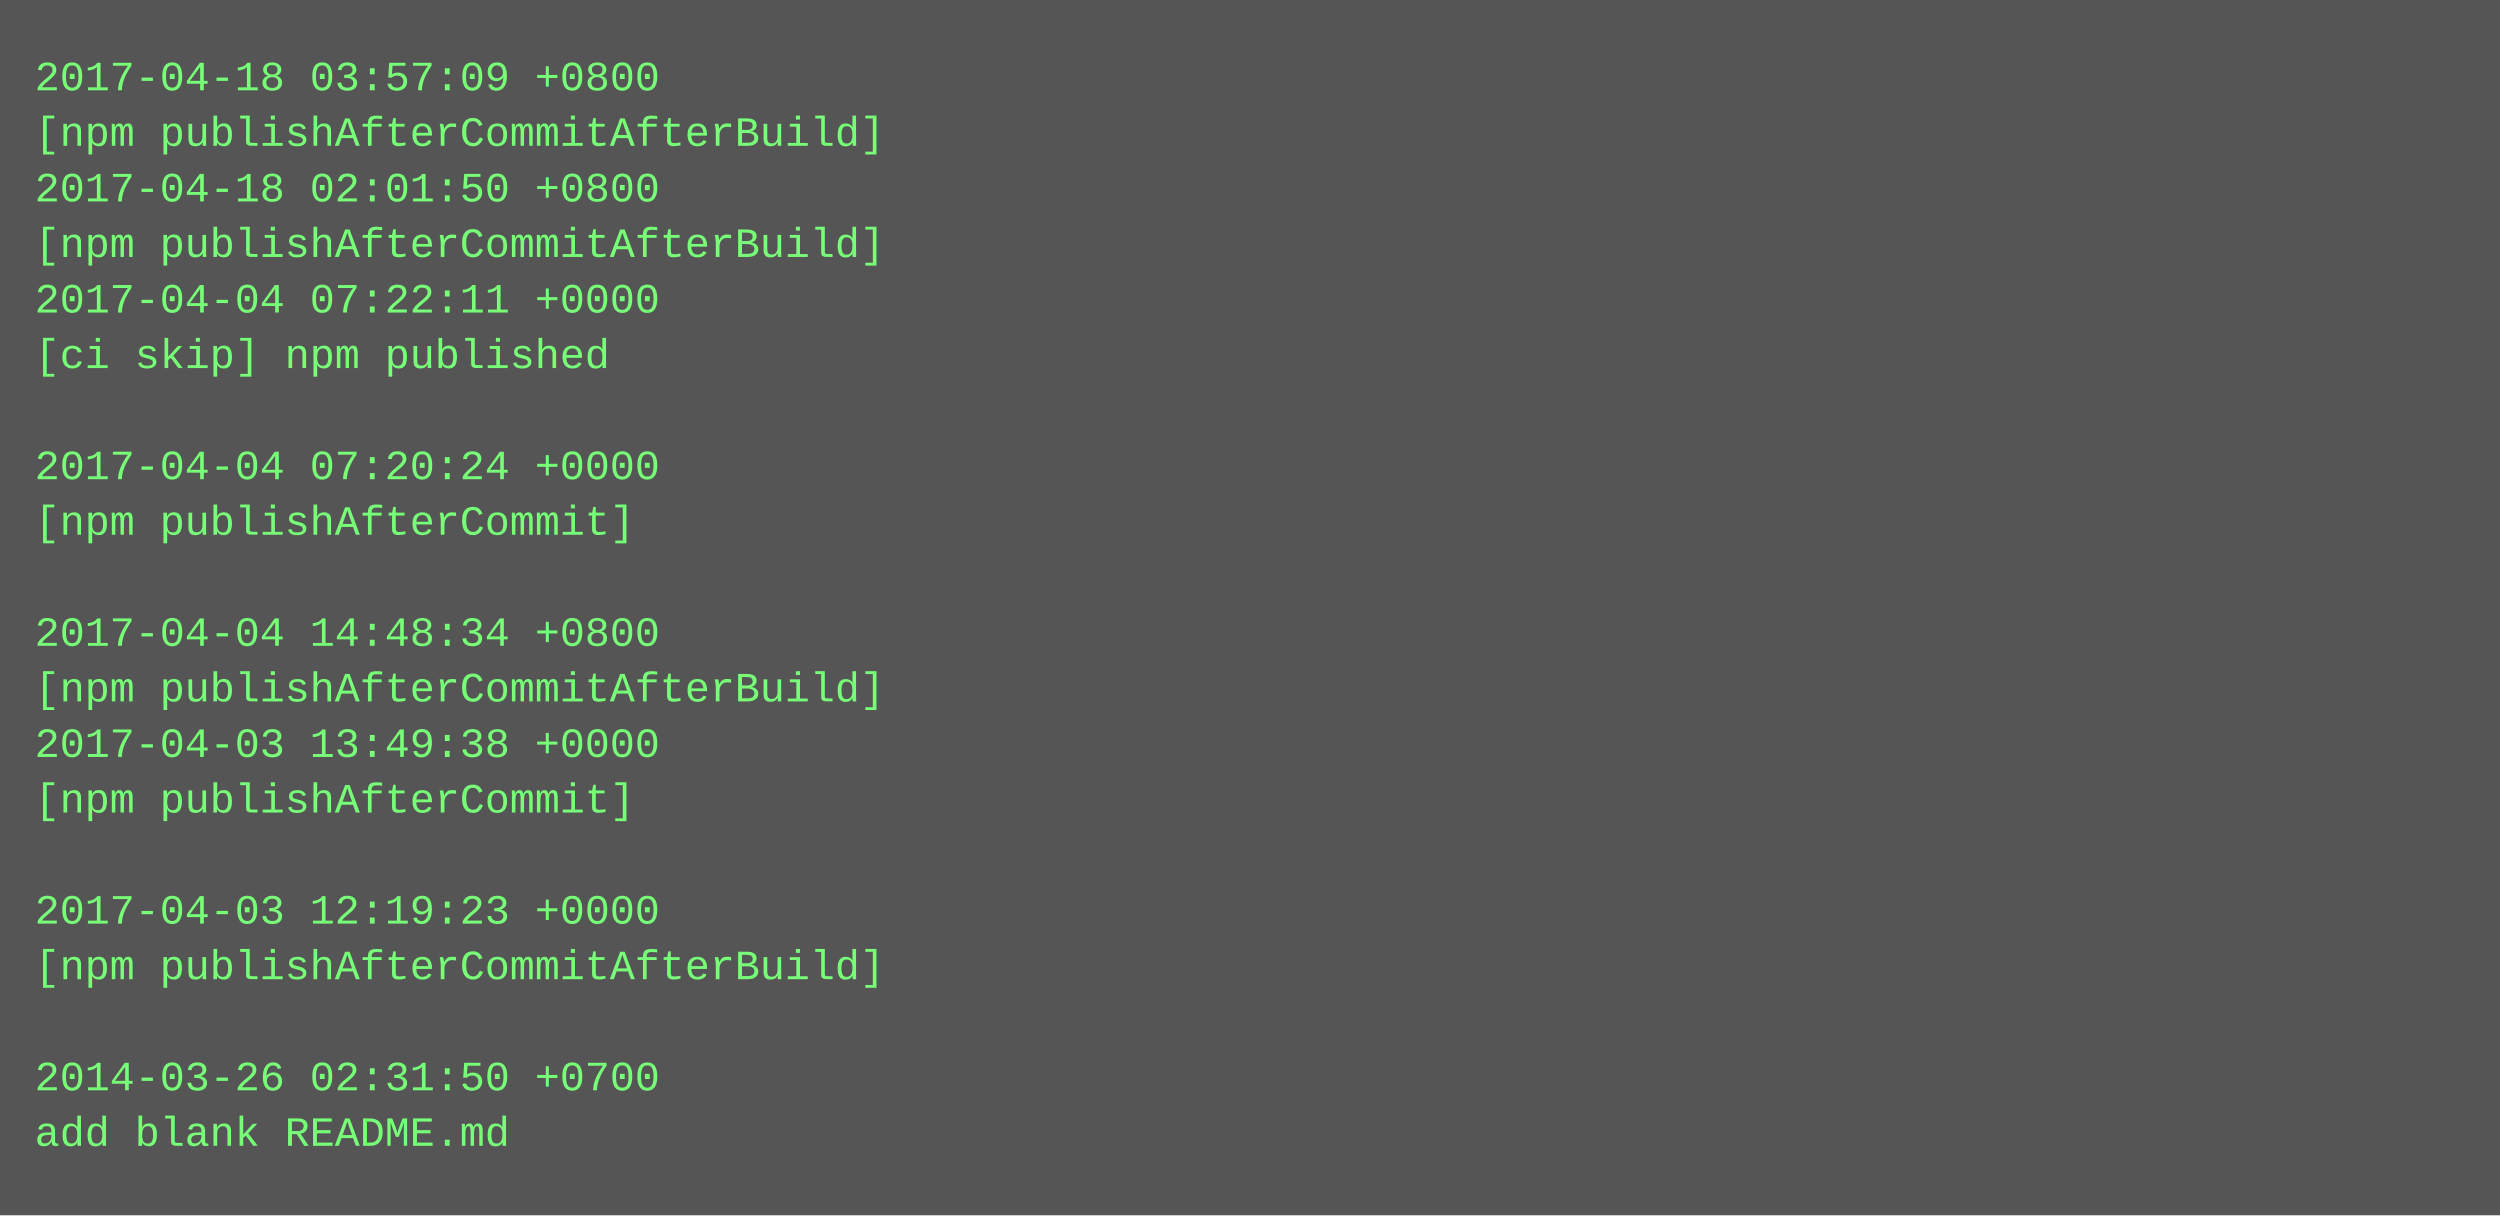
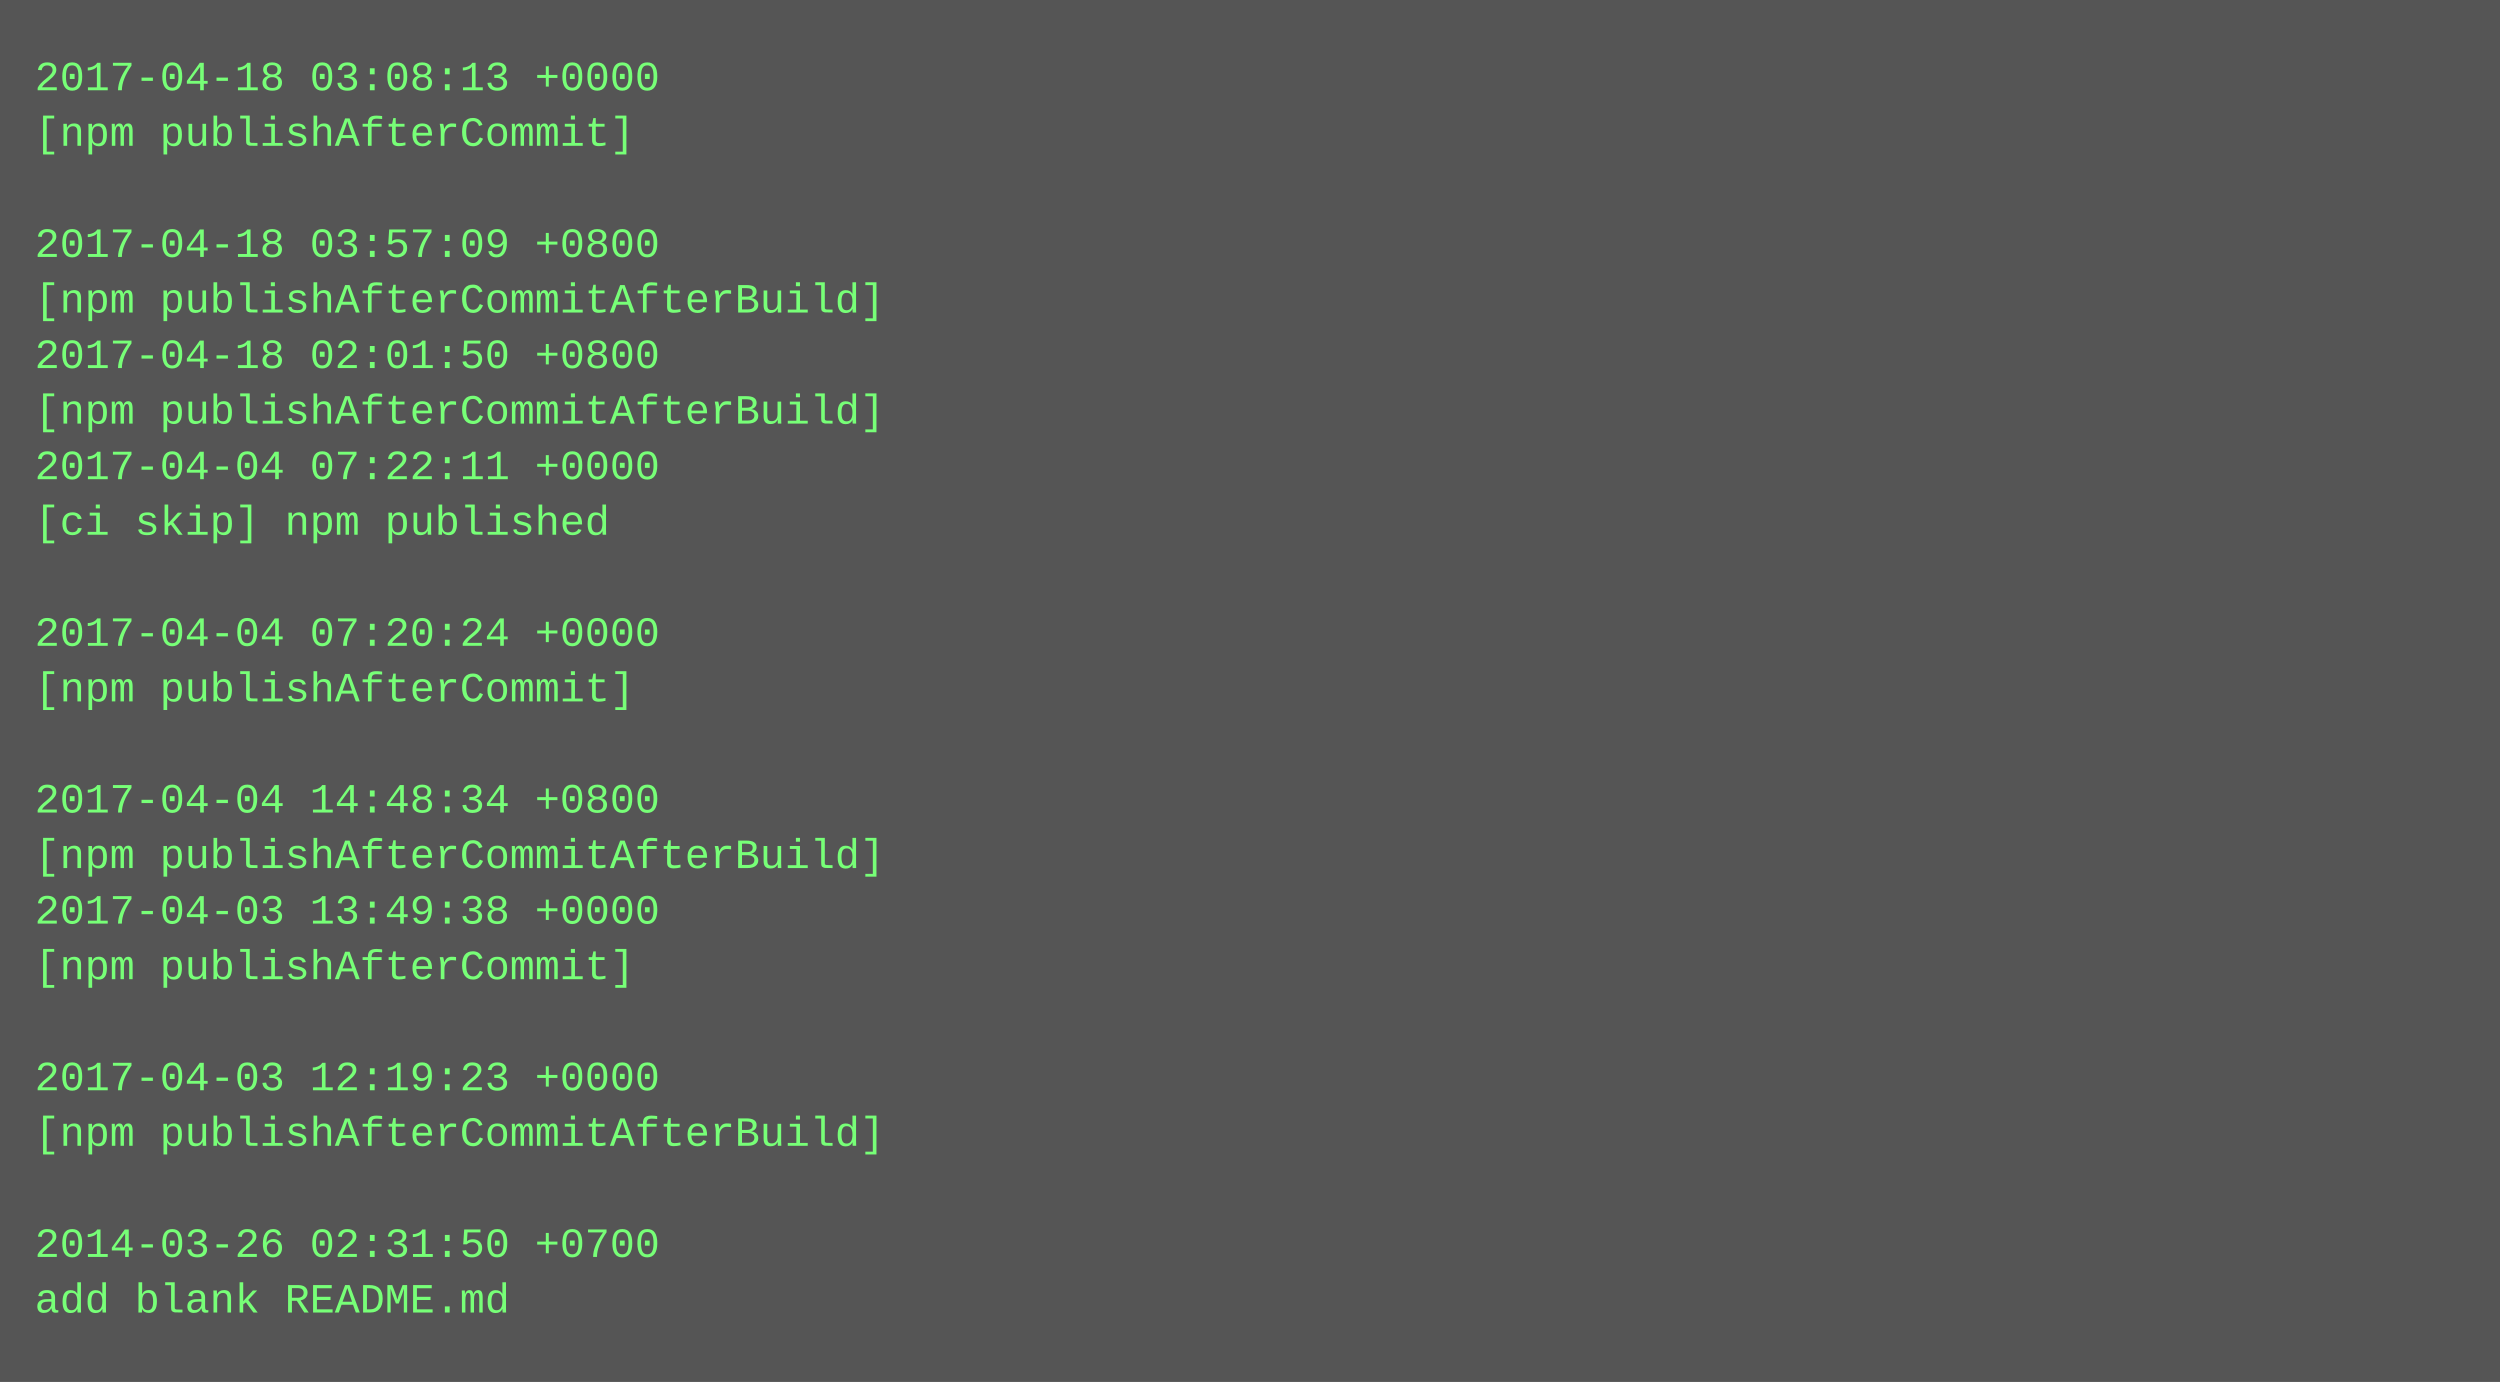
- <svg xmlns="http://www.w3.org/2000/svg" height="350" width="720">
-   <rect height="350" fill="#555" width="720" />
+ <svg xmlns="http://www.w3.org/2000/svg" height="398" width="720">
+   <rect height="398" fill="#555" width="720" />
  <text fill="#7f7" font-family="Courier New" font-size="12" xml:space="preserve">
-     <tspan x="10" y="26">2017-04-18 03:57:09 +0800</tspan>
-     <tspan x="10" y="42">[npm publishAfterCommitAfterBuild]</tspan>
-     <tspan x="10" y="58">2017-04-18 02:01:50 +0800</tspan>
-     <tspan x="10" y="74">[npm publishAfterCommitAfterBuild]</tspan>
-     <tspan x="10" y="90">2017-04-04 07:22:11 +0000</tspan>
-     <tspan x="10" y="106">[ci skip] npm published</tspan>
-     <tspan x="10" y="122" />
-     <tspan x="10" y="138">2017-04-04 07:20:24 +0000</tspan>
-     <tspan x="10" y="154">[npm publishAfterCommit]</tspan>
+     <tspan x="10" y="26">2017-04-18 03:08:13 +0000</tspan>
+     <tspan x="10" y="42">[npm publishAfterCommit]</tspan>
+     <tspan x="10" y="58" />
+     <tspan x="10" y="74">2017-04-18 03:57:09 +0800</tspan>
+     <tspan x="10" y="90">[npm publishAfterCommitAfterBuild]</tspan>
+     <tspan x="10" y="106">2017-04-18 02:01:50 +0800</tspan>
+     <tspan x="10" y="122">[npm publishAfterCommitAfterBuild]</tspan>
+     <tspan x="10" y="138">2017-04-04 07:22:11 +0000</tspan>
+     <tspan x="10" y="154">[ci skip] npm published</tspan>
    <tspan x="10" y="170" />
-     <tspan x="10" y="186">2017-04-04 14:48:34 +0800</tspan>
-     <tspan x="10" y="202">[npm publishAfterCommitAfterBuild]</tspan>
-     <tspan x="10" y="218">2017-04-03 13:49:38 +0000</tspan>
-     <tspan x="10" y="234">[npm publishAfterCommit]</tspan>
-     <tspan x="10" y="250" />
-     <tspan x="10" y="266">2017-04-03 12:19:23 +0000</tspan>
-     <tspan x="10" y="282">[npm publishAfterCommitAfterBuild]</tspan>
+     <tspan x="10" y="186">2017-04-04 07:20:24 +0000</tspan>
+     <tspan x="10" y="202">[npm publishAfterCommit]</tspan>
+     <tspan x="10" y="218" />
+     <tspan x="10" y="234">2017-04-04 14:48:34 +0800</tspan>
+     <tspan x="10" y="250">[npm publishAfterCommitAfterBuild]</tspan>
+     <tspan x="10" y="266">2017-04-03 13:49:38 +0000</tspan>
+     <tspan x="10" y="282">[npm publishAfterCommit]</tspan>
    <tspan x="10" y="298" />
-     <tspan x="10" y="314">2014-03-26 02:31:50 +0700</tspan>
-     <tspan x="10" y="330">add blank README.md</tspan>
+     <tspan x="10" y="314">2017-04-03 12:19:23 +0000</tspan>
+     <tspan x="10" y="330">[npm publishAfterCommitAfterBuild]</tspan>
+     <tspan x="10" y="346" />
+     <tspan x="10" y="362">2014-03-26 02:31:50 +0700</tspan>
+     <tspan x="10" y="378">add blank README.md</tspan>
  </text>
</svg>
